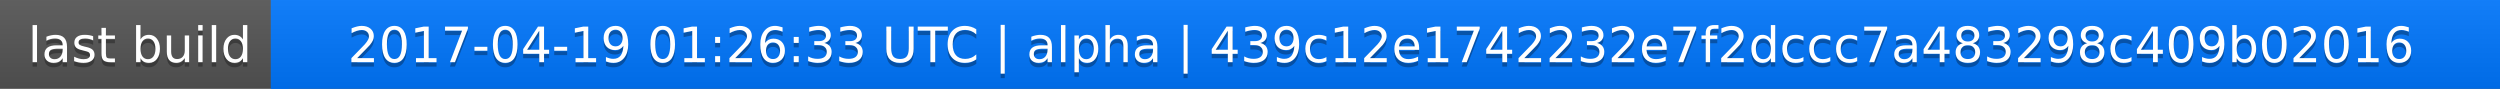
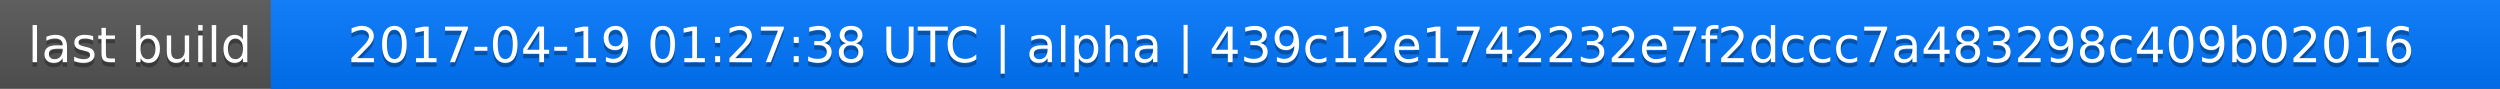
<svg xmlns="http://www.w3.org/2000/svg" width="563" height="20">
  <linearGradient id="a" x2="0" y2="100%">
    <stop offset="0" stop-color="#bbb" stop-opacity=".1" />
    <stop offset="1" stop-opacity=".1" />
  </linearGradient>
  <rect rx="0" width="563" height="20" fill="#555" />
  <rect rx="0" x="61" width="502" height="20" fill="#07f" />
  <path fill="#07f" d="M61 0h4v20h-4z" />
  <rect rx="0" width="563" height="20" fill="url(#a)" />
  <g fill="#fff" text-anchor="middle" font-family="DejaVu Sans,Verdana,Geneva,sans-serif" font-size="11">
    <text x="31.5" y="15" fill="#010101" fill-opacity=".3">last build</text>
    <text x="31.5" y="14">last build</text>
-     <text x="311" y="15" fill="#010101" fill-opacity=".3">2017-04-19 01:26:33 UTC | alpha | 439c12e1742232e7f2dccc7a483298c409b02016</text>
-     <text x="311" y="14">2017-04-19 01:26:33 UTC | alpha | 439c12e1742232e7f2dccc7a483298c409b02016</text>
+     <text x="311" y="15" fill="#010101" fill-opacity=".3">2017-04-19 01:27:38 UTC | alpha | 439c12e1742232e7f2dccc7a483298c409b02016</text>
+     <text x="311" y="14">2017-04-19 01:27:38 UTC | alpha | 439c12e1742232e7f2dccc7a483298c409b02016</text>
  </g>
</svg>
